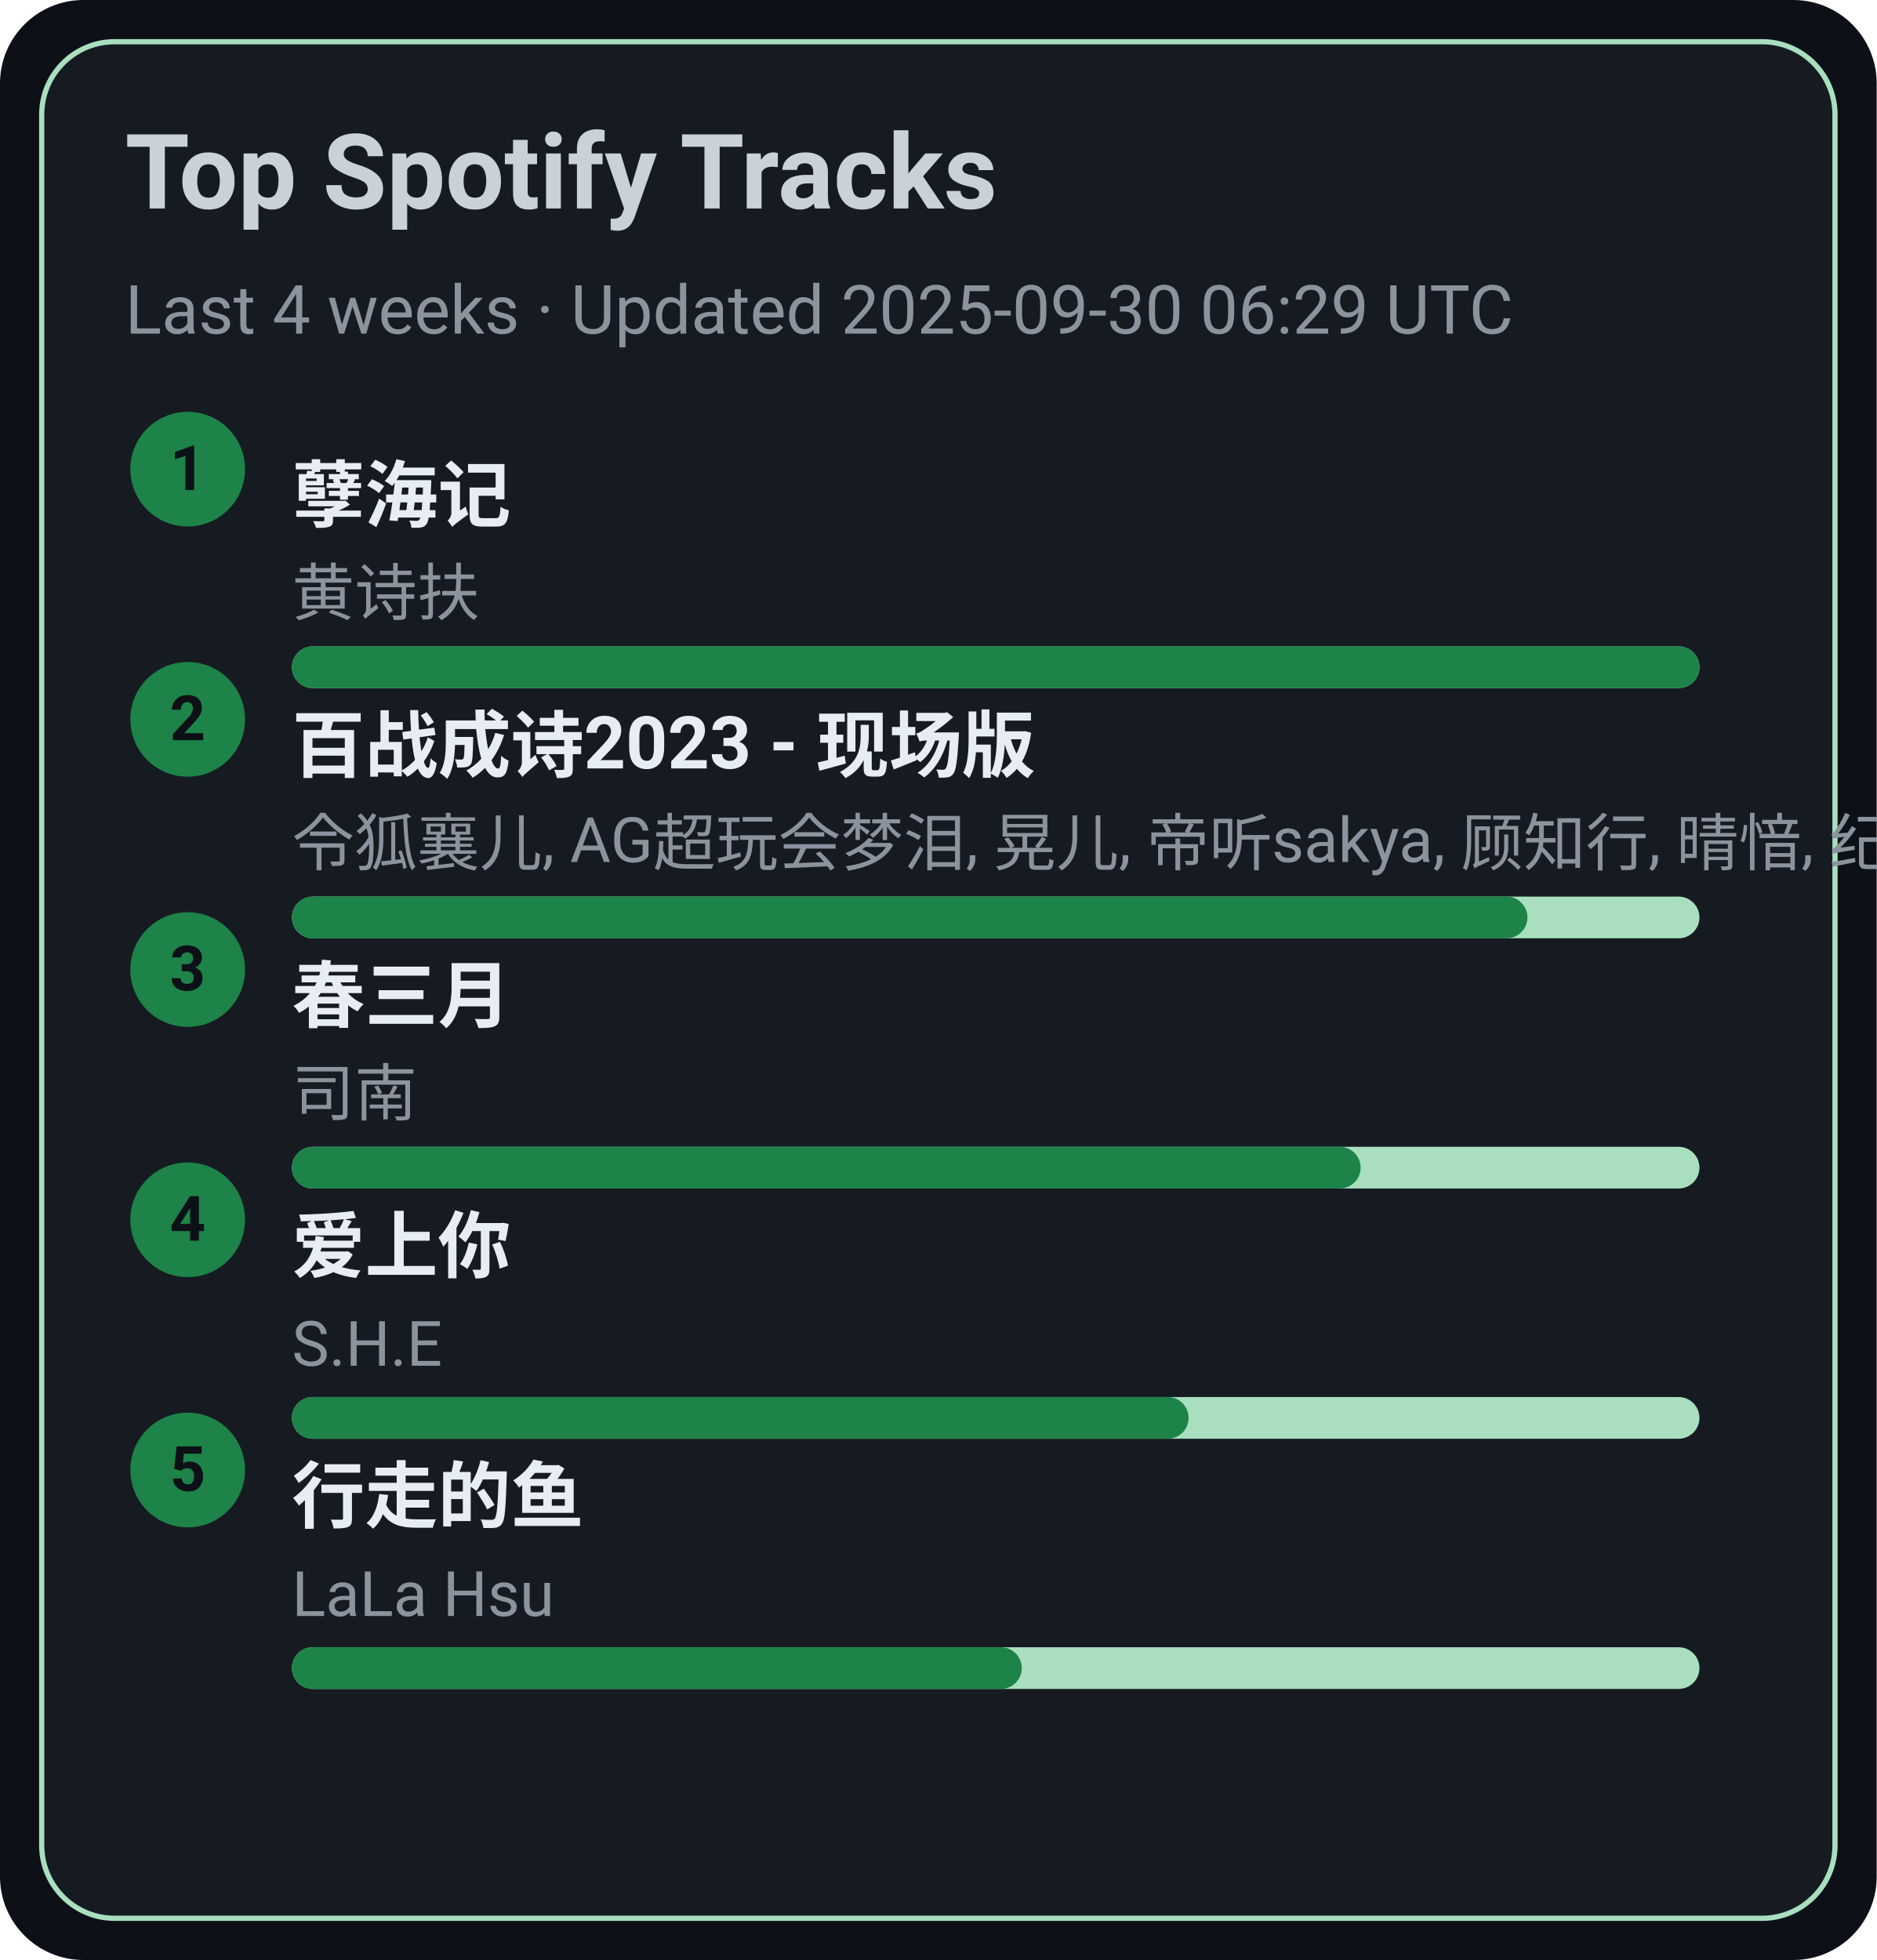
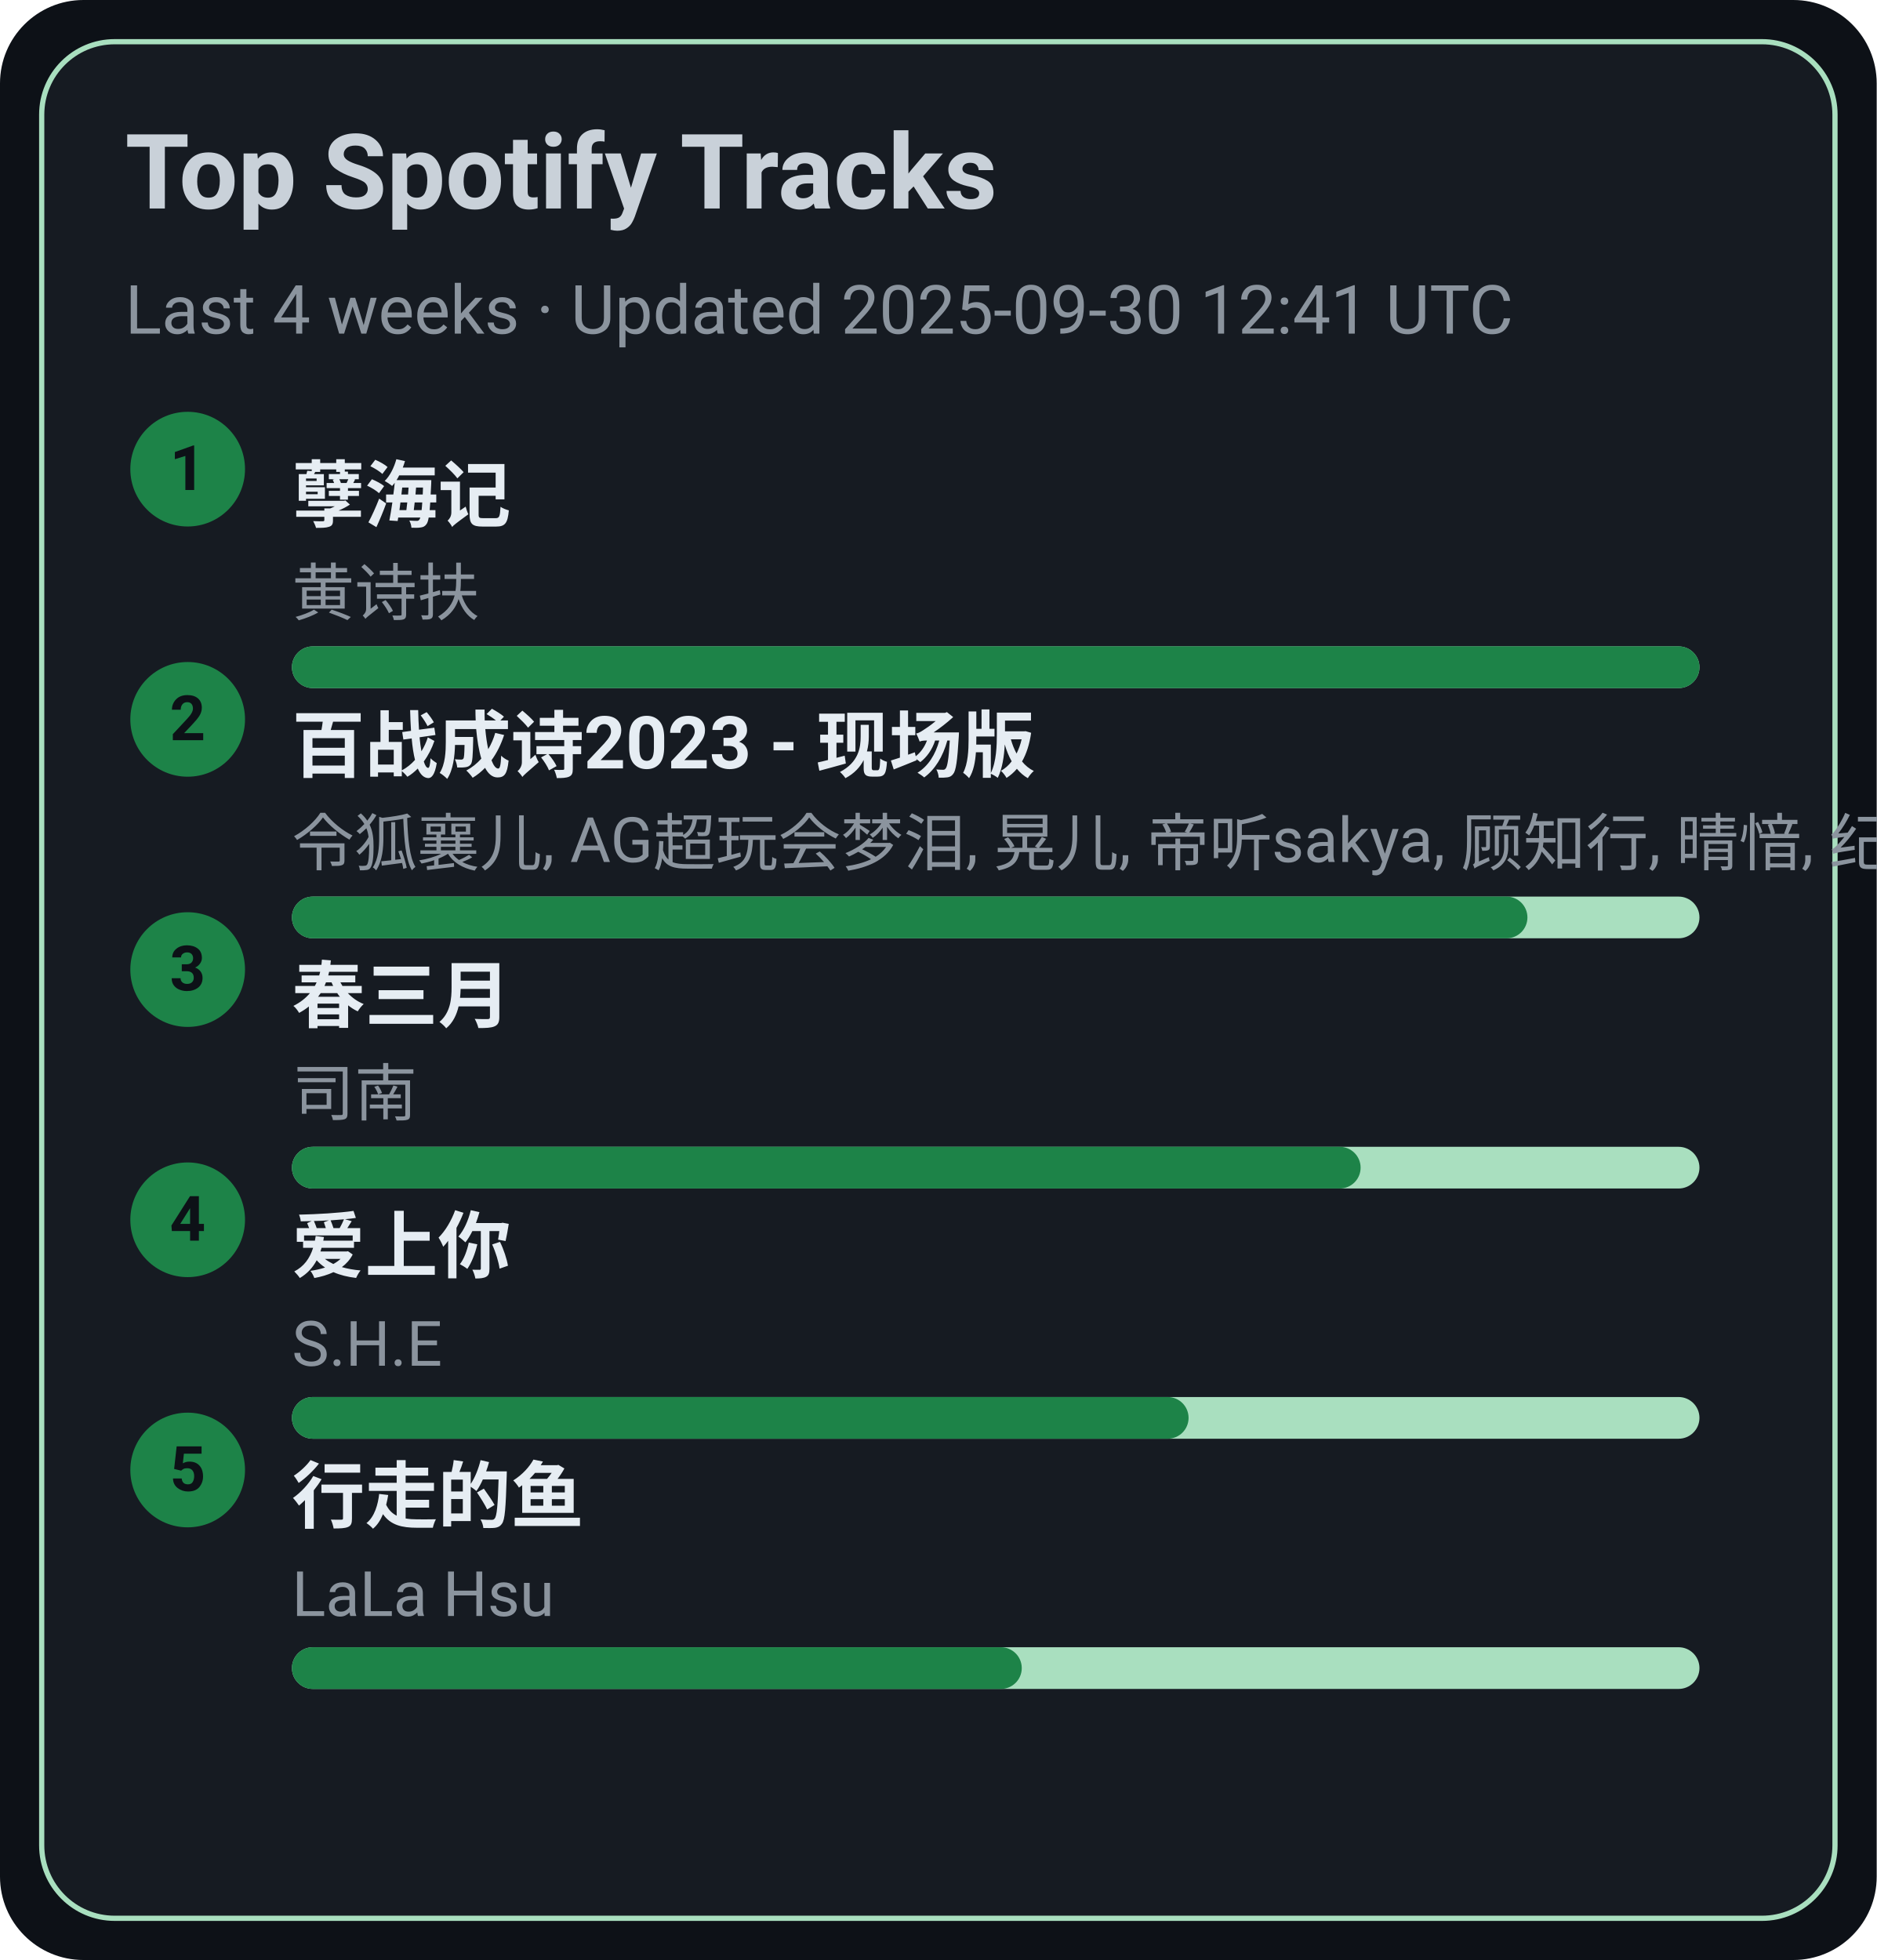
<svg xmlns="http://www.w3.org/2000/svg" width="360" height="376" viewBox="0 0 360 376">
  <style>text{font-family:-apple-system,BlinkMacSystemFont,Segoe UI,Roboto,Ubuntu,Helvetica Neue,Arial,Noto Sans,sans-serif}</style>
  <rect width="360" height="376" rx="16" fill="#0d1117" />
  <rect x="8" y="8" width="344" height="360" rx="14" fill="#161b22" stroke="#A9DFBF" />
  <text x="24" y="40" font-size="20" fill="#c9d1d9" font-weight="600">Top Spotify Tracks</text>
-   <text x="24" y="64" font-size="13" fill="#8b949e">Last 4 weeks · Updated 2025-09-30 06:29 UTC</text>
+   <text x="24" y="64" font-size="13" fill="#8b949e">Last 4 weeks · Updated 2025-09-30 12:41 UTC</text>
  <circle cx="36" cy="90" r="11" fill="#1D8348" />
  <text x="36" y="94" text-anchor="middle" font-size="12" fill="#0d1117" font-weight="700">1</text>
  <a href="https://open.spotify.com/track/3eIovUMhirNN6btJbpzNqD" target="_blank" rel="noopener noreferrer">
    <text x="56" y="100" font-size="14" fill="#e6edf3" font-weight="600">孽海记</text>
  </a>
  <text x="56" y="118" font-size="12" fill="#8b949e">黄诗扶</text>
  <rect x="56" y="124" width="270" height="8" rx="4" fill="#A9DFBF" />
  <rect x="56" y="124" width="270" height="8" rx="4" fill="#1D8348" />
  <circle cx="36" cy="138" r="11" fill="#1D8348" />
  <text x="36" y="142" text-anchor="middle" font-size="12" fill="#0d1117" font-weight="700">2</text>
  <a href="https://open.spotify.com/track/2gttnS8fWnDwziLFt2TLEi" target="_blank" rel="noopener noreferrer">
    <text x="56" y="148" font-size="14" fill="#e6edf3" font-weight="600">百战成诗2023 - 现场版</text>
  </a>
  <text x="56" y="166" font-size="12" fill="#8b949e">令狐襄儿, AG超玩会梦泪, 晃儿, 帝听sakya, 顾知行, 晴愔, 纪粹希, 于冬然, 呦猫UNEKO</text>
  <rect x="56" y="172" width="270" height="8" rx="4" fill="#A9DFBF" />
  <rect x="56" y="172" width="237" height="8" rx="4" fill="#1D8348" />
  <circle cx="36" cy="186" r="11" fill="#1D8348" />
  <text x="36" y="190" text-anchor="middle" font-size="12" fill="#0d1117" font-weight="700">3</text>
  <a href="https://open.spotify.com/track/5A9BOP4WTk2UayDlMb8w98" target="_blank" rel="noopener noreferrer">
    <text x="56" y="196" font-size="14" fill="#e6edf3" font-weight="600">春三月</text>
  </a>
  <text x="56" y="214" font-size="12" fill="#8b949e">司南</text>
  <rect x="56" y="220" width="270" height="8" rx="4" fill="#A9DFBF" />
  <rect x="56" y="220" width="205" height="8" rx="4" fill="#1D8348" />
  <circle cx="36" cy="234" r="11" fill="#1D8348" />
  <text x="36" y="238" text-anchor="middle" font-size="12" fill="#0d1117" font-weight="700">4</text>
  <a href="https://open.spotify.com/track/4hcNpo1rtbzyNswsM5byTf" target="_blank" rel="noopener noreferrer">
    <text x="56" y="244" font-size="14" fill="#e6edf3" font-weight="600">爱上你</text>
  </a>
  <text x="56" y="262" font-size="12" fill="#8b949e">S.H.E</text>
  <rect x="56" y="268" width="270" height="8" rx="4" fill="#A9DFBF" />
  <rect x="56" y="268" width="172" height="8" rx="4" fill="#1D8348" />
  <circle cx="36" cy="282" r="11" fill="#1D8348" />
  <text x="36" y="286" text-anchor="middle" font-size="12" fill="#0d1117" font-weight="700">5</text>
  <a href="https://open.spotify.com/track/5tGyQ1cWTaHBfZSHWr8AZb" target="_blank" rel="noopener noreferrer">
    <text x="56" y="292" font-size="14" fill="#e6edf3" font-weight="600">行走的鱼</text>
  </a>
  <text x="56" y="310" font-size="12" fill="#8b949e">LaLa Hsu</text>
  <rect x="56" y="316" width="270" height="8" rx="4" fill="#A9DFBF" />
  <rect x="56" y="316" width="140" height="8" rx="4" fill="#1D8348" />
</svg>
